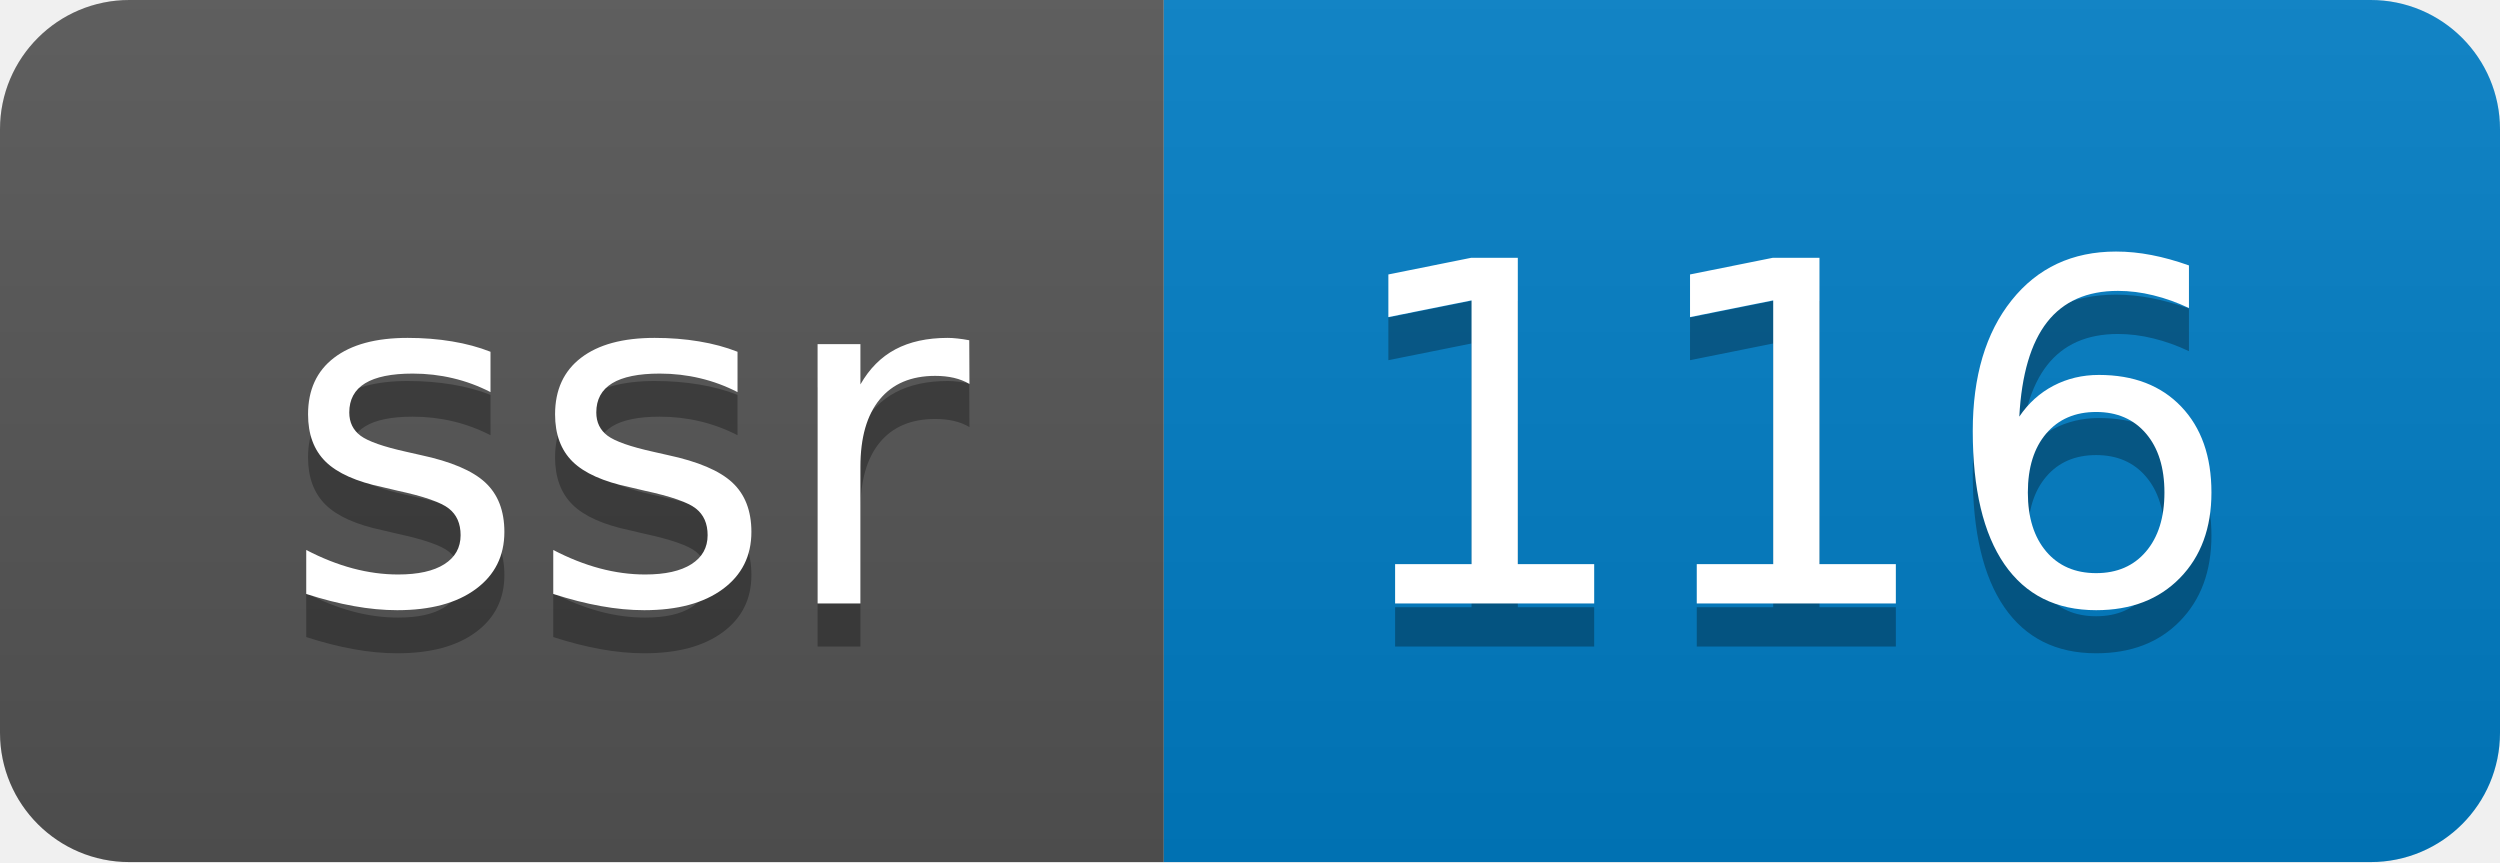
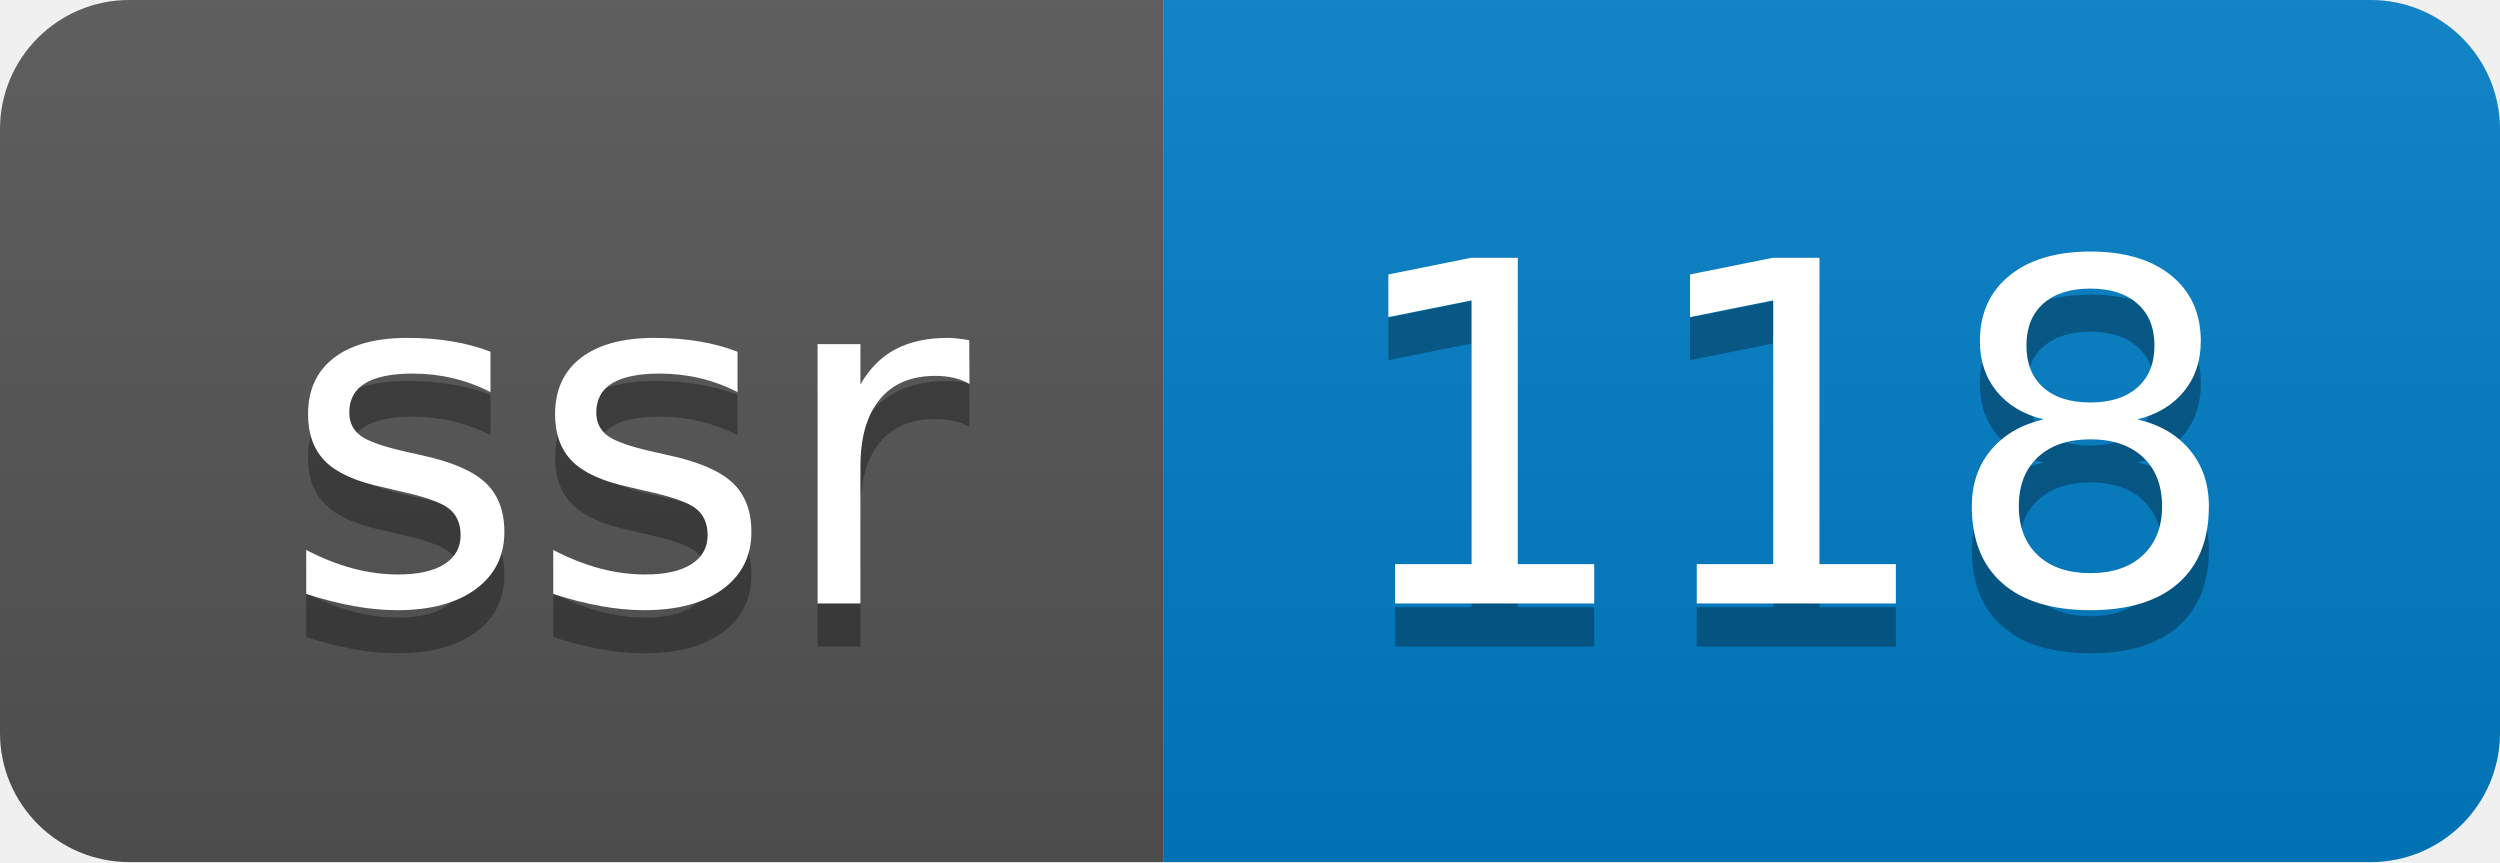
- <svg xmlns="http://www.w3.org/2000/svg" width="58" height="20" role="img" aria-label="ssr: 116">
+ <svg xmlns="http://www.w3.org/2000/svg" width="58" height="20" role="img" aria-label="ssr: 118">
  <linearGradient id="s" x2="0" y2="100%">
    <stop offset="0" stop-color="#bbb" stop-opacity=".1" />
    <stop offset="1" stop-opacity=".1" />
  </linearGradient>
  <clipPath id="r">
    <rect width="58" height="20" rx="3" fill="#fff" />
  </clipPath>
  <g clip-path="url(#r)">
    <rect width="27" height="20" fill="#555" />
    <rect x="27" width="31" height="20" fill="#007ec6" />
    <rect width="58" height="20" fill="url(#s)" />
  </g>
  <g fill="#fff" text-anchor="middle" font-family="Verdana,Geneva,DejaVu Sans,sans-serif" text-rendering="geometricPrecision" font-size="110">
    <text aria-hidden="true" x="145" y="150" fill="#010101" fill-opacity=".3" transform="scale(.1)" textLength="170">ssr</text>
    <text x="145" y="140" transform="scale(.1)" fill="#fff" textLength="170">ssr</text>
-     <text aria-hidden="true" x="415" y="150" fill="#010101" fill-opacity=".3" transform="scale(.1)" textLength="210">116</text>
-     <text x="415" y="140" transform="scale(.1)" fill="#fff" textLength="210">116</text>
+     <text aria-hidden="true" x="415" y="150" fill="#010101" fill-opacity=".3" transform="scale(.1)" textLength="210">118</text>
+     <text x="415" y="140" transform="scale(.1)" fill="#fff" textLength="210">118</text>
  </g>
</svg>
